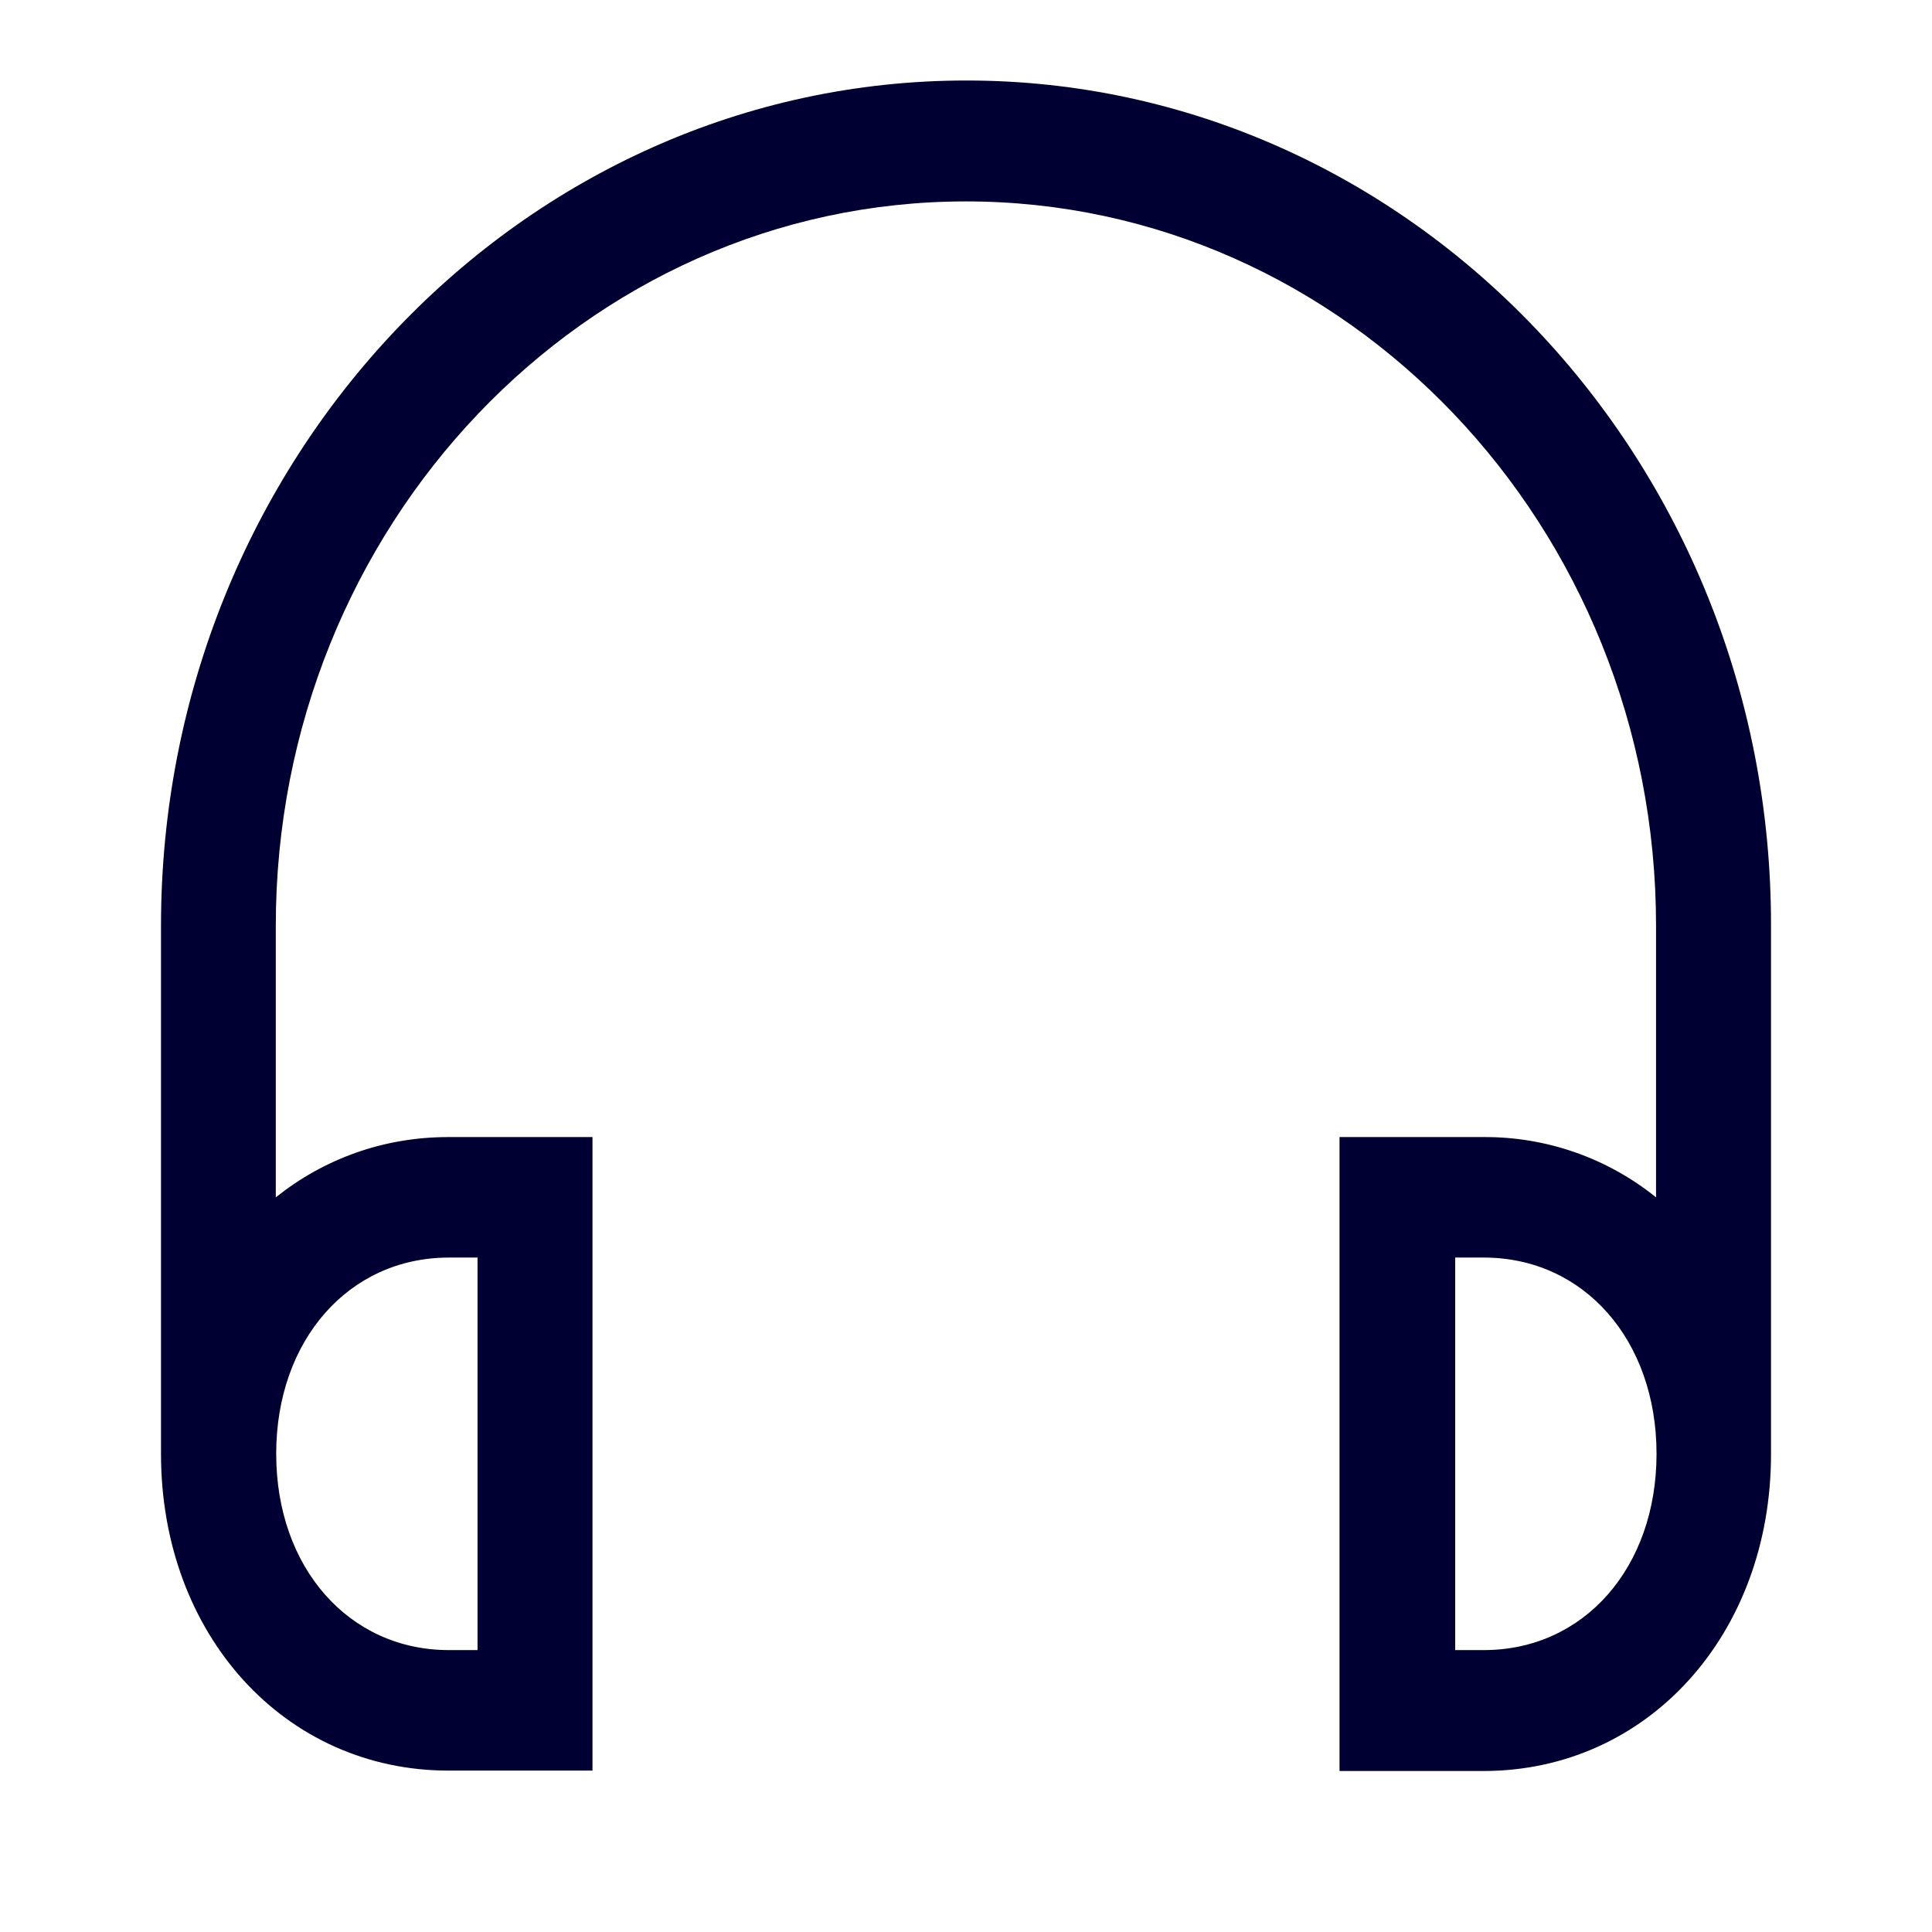
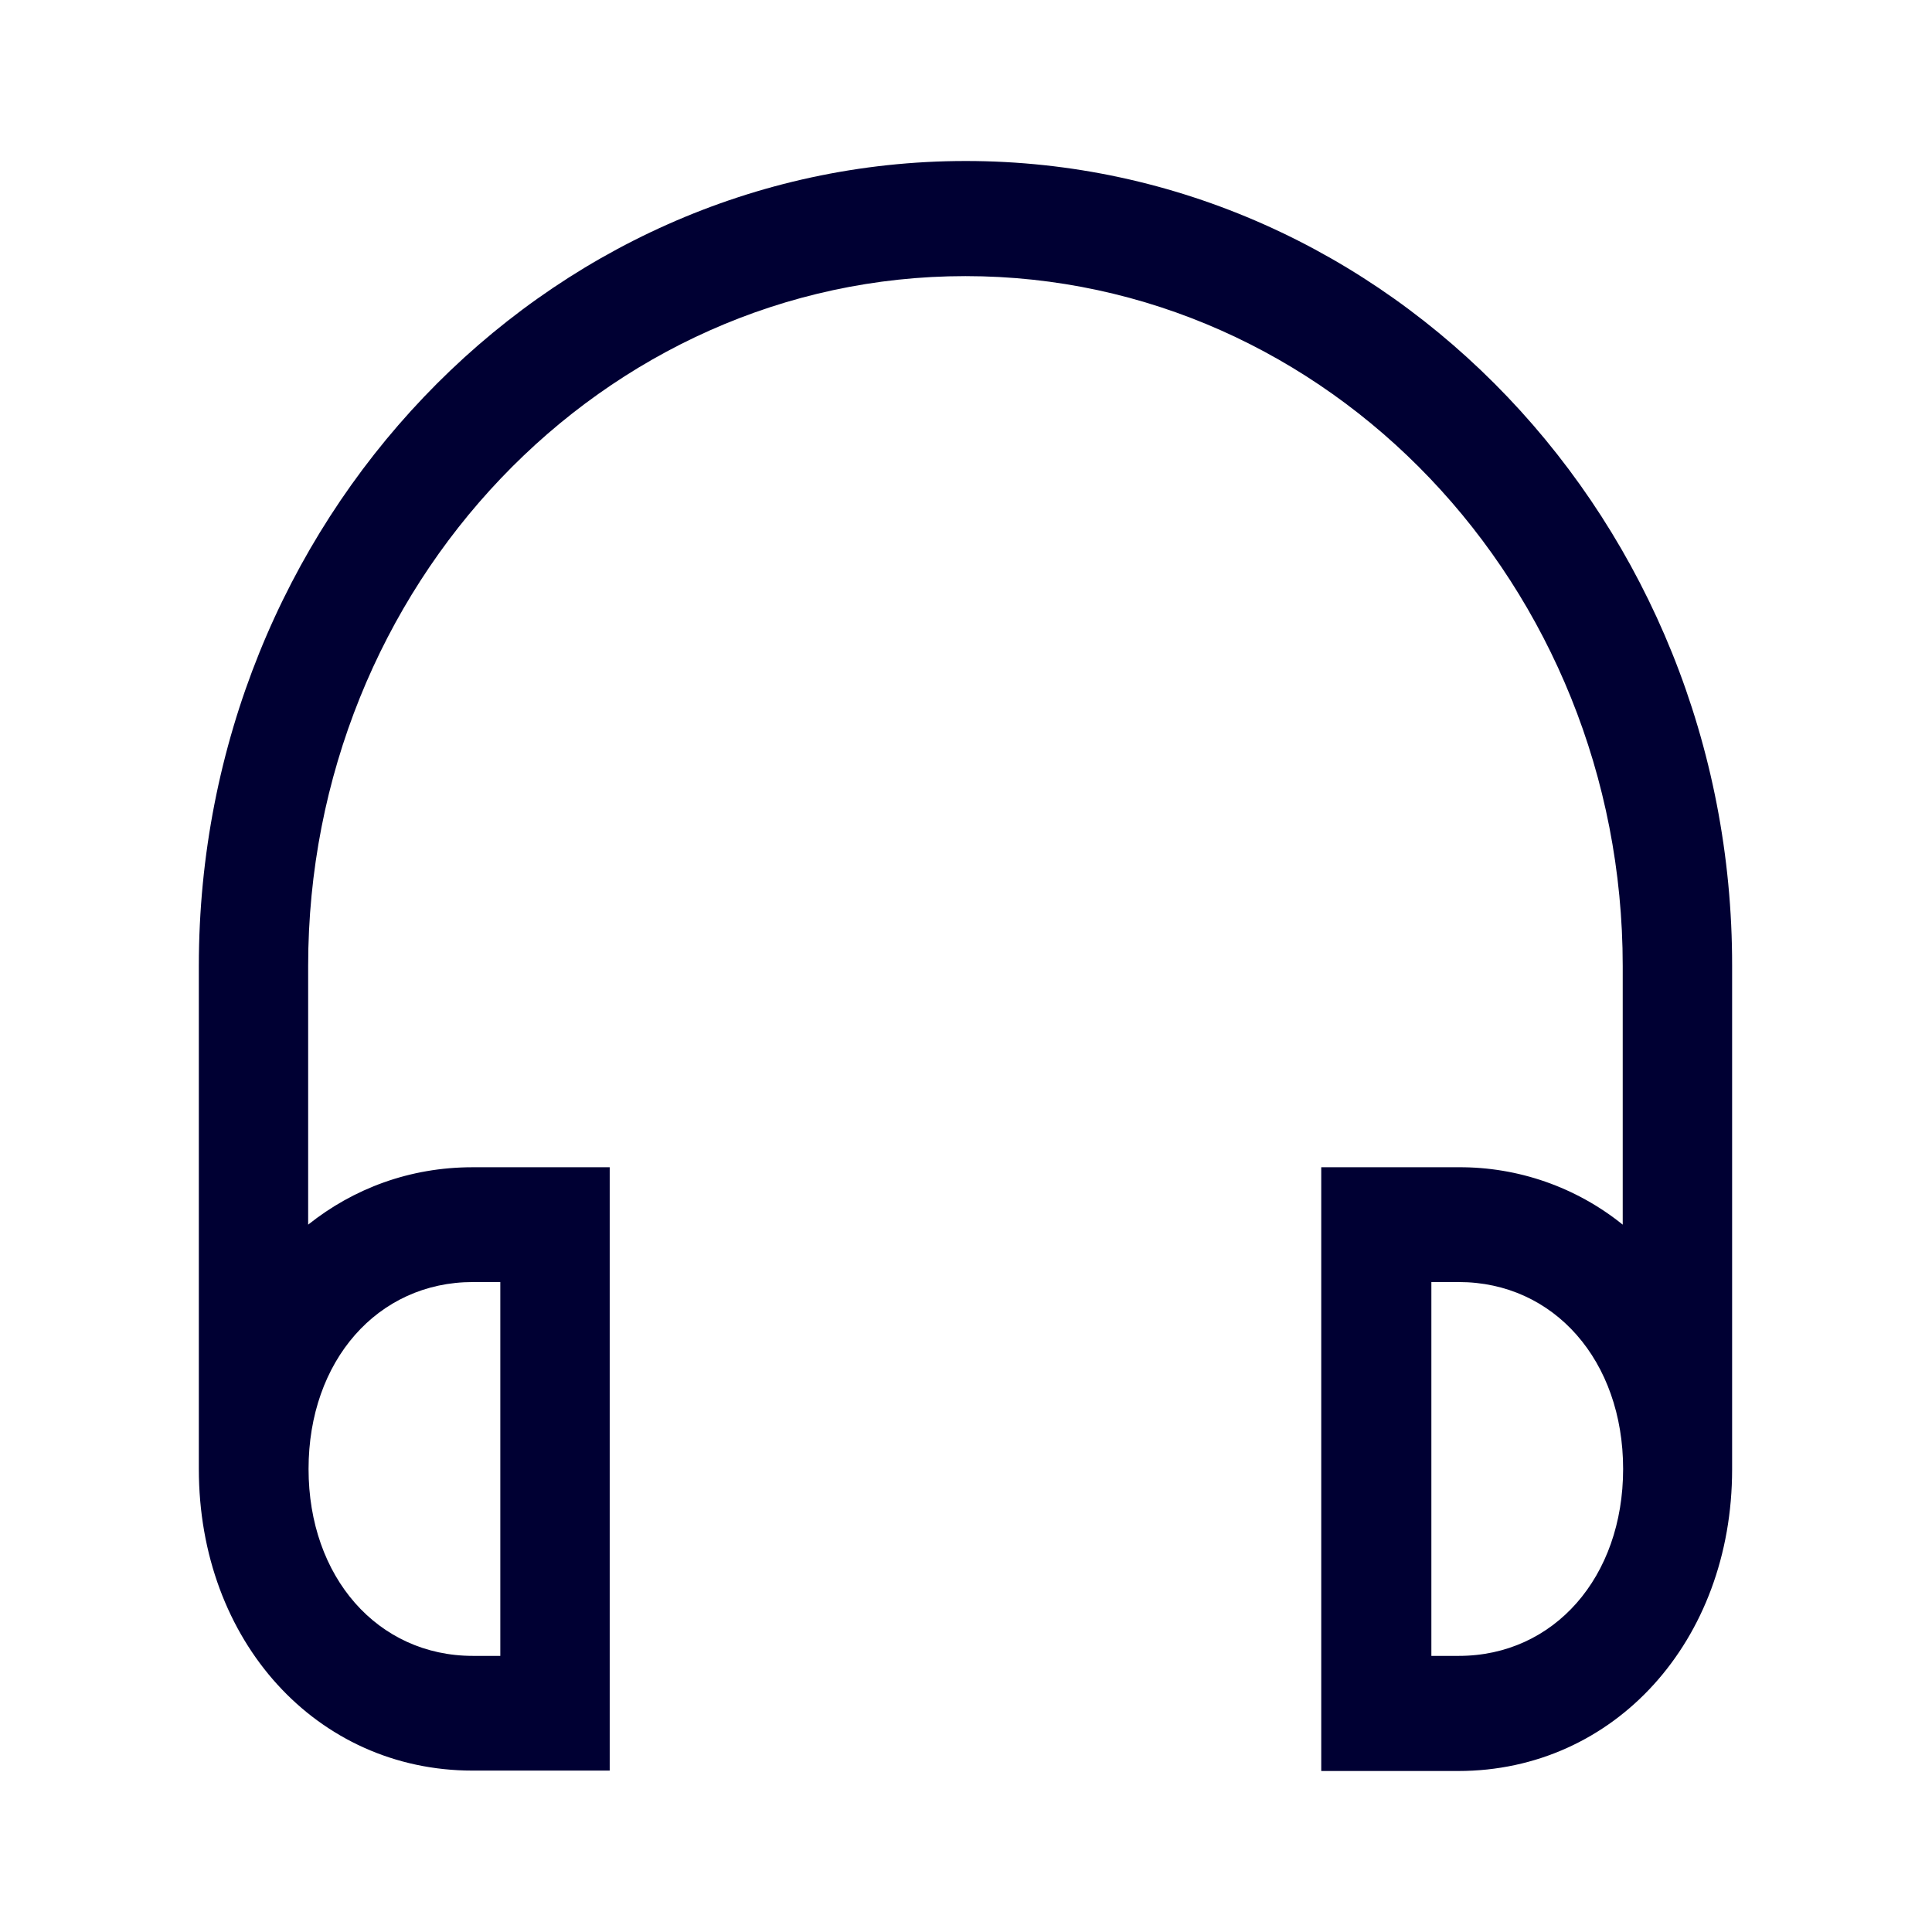
<svg xmlns="http://www.w3.org/2000/svg" width="24" height="24" fill="none">
-   <path d="M12.005 1C6.49 1 2 5.713 2 11.5v6.56c0 2.246 1.536 3.935 3.571 3.935H7.36v-7.87H5.57c-.818 0-1.555.278-2.144.749V11.5c0-4.962 3.845-8.998 8.573-8.998s8.573 4.036 8.573 8.998v3.374a3.38 3.38 0 0 0-2.144-.749H16.64V22h1.788C20.464 22 22 20.306 22 18.065V11.5C22.01 5.713 17.519 1 12.005 1Zm-6.43 14.622h.357v4.876h-.356c-1.244 0-2.145-1.027-2.145-2.438 0-1.41.901-2.438 2.145-2.438Zm12.502 4.876v-4.876h.356c1.244 0 2.145 1.027 2.145 2.438 0 1.411-.9 2.438-2.145 2.438h-.356Z" fill="#003" />
+   <path d="M11.998 2C6.746 2 2.47 6.488 2.47 12v6.248c0 2.139 1.463 3.747 3.401 3.747h1.703V14.5H5.87c-.78 0-1.48.265-2.042.713V12c0-4.726 3.662-8.57 8.165-8.57 4.503 0 8.165 3.844 8.165 8.57v3.213a3.219 3.219 0 0 0-2.043-.713h-1.702V22h1.702c1.938 0 3.402-1.613 3.402-3.748V12c.008-5.512-4.268-10-9.52-10ZM5.875 15.926h.34v4.644h-.34c-1.184 0-2.042-.979-2.042-2.322 0-1.344.858-2.322 2.042-2.322Zm11.906 4.644v-4.644h.34c1.184 0 2.042.978 2.042 2.322 0 1.343-.858 2.322-2.042 2.322h-.34Z" fill="#003" />
</svg>
